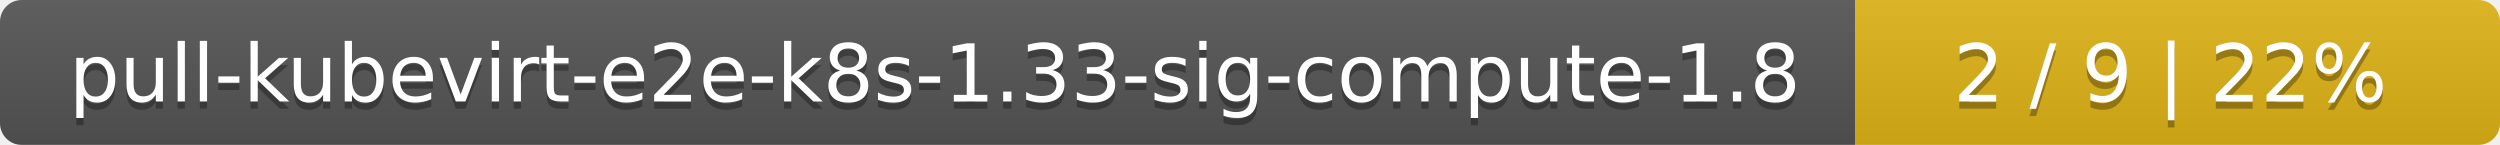
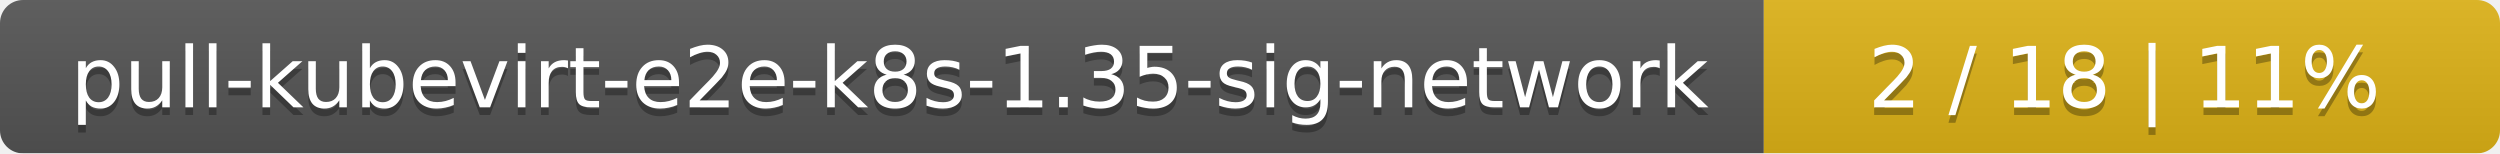
- <svg xmlns="http://www.w3.org/2000/svg" width="345" height="20">
+ <svg xmlns="http://www.w3.org/2000/svg" width="326" height="20">
  <linearGradient id="smooth" x2="0" y2="100%">
    <stop offset="0" stop-color="#bbb" stop-opacity=".1" />
    <stop offset="1" stop-opacity=".1" />
  </linearGradient>
  <mask id="round">
-     <rect width="345" height="20" rx="3" fill="#fff" />
+     <rect width="326" height="20" rx="3" fill="#fff" />
  </mask>
  <g mask="url(#round)">
-     <rect width="256" height="20" fill="#555" />
-     <rect x="256" width="89" height="20" fill="#dfb317" />
-     <rect width="345" height="20" fill="url(#smooth)" />
+     <rect width="230" height="20" fill="#555" />
+     <rect x="230" width="96" height="20" fill="#dfb317" />
+     <rect width="326" height="20" fill="url(#smooth)" />
  </g>
  <g fill="#fff" text-anchor="middle" font-family="DejaVu Sans,Verdana,Geneva,sans-serif" font-size="11">
-     <text x="129" y="15" fill="#010101" fill-opacity=".3">pull-kubevirt-e2e-k8s-1.33-sig-compute-1.8</text>
-     <text x="129" y="14">pull-kubevirt-e2e-k8s-1.33-sig-compute-1.8</text>
-     <text x="299.5" y="15" fill="#010101" fill-opacity=".3">2 / 9    |    22%</text>
-     <text x="299.5" y="14">2 / 9    |    22%</text>
+     <text x="116" y="15" fill="#010101" fill-opacity=".3">pull-kubevirt-e2e-k8s-1.35-sig-network</text>
+     <text x="116" y="14">pull-kubevirt-e2e-k8s-1.35-sig-network</text>
+     <text x="277" y="15" fill="#010101" fill-opacity=".3">2 / 18    |    11%</text>
+     <text x="277" y="14">2 / 18    |    11%</text>
  </g>
</svg>
